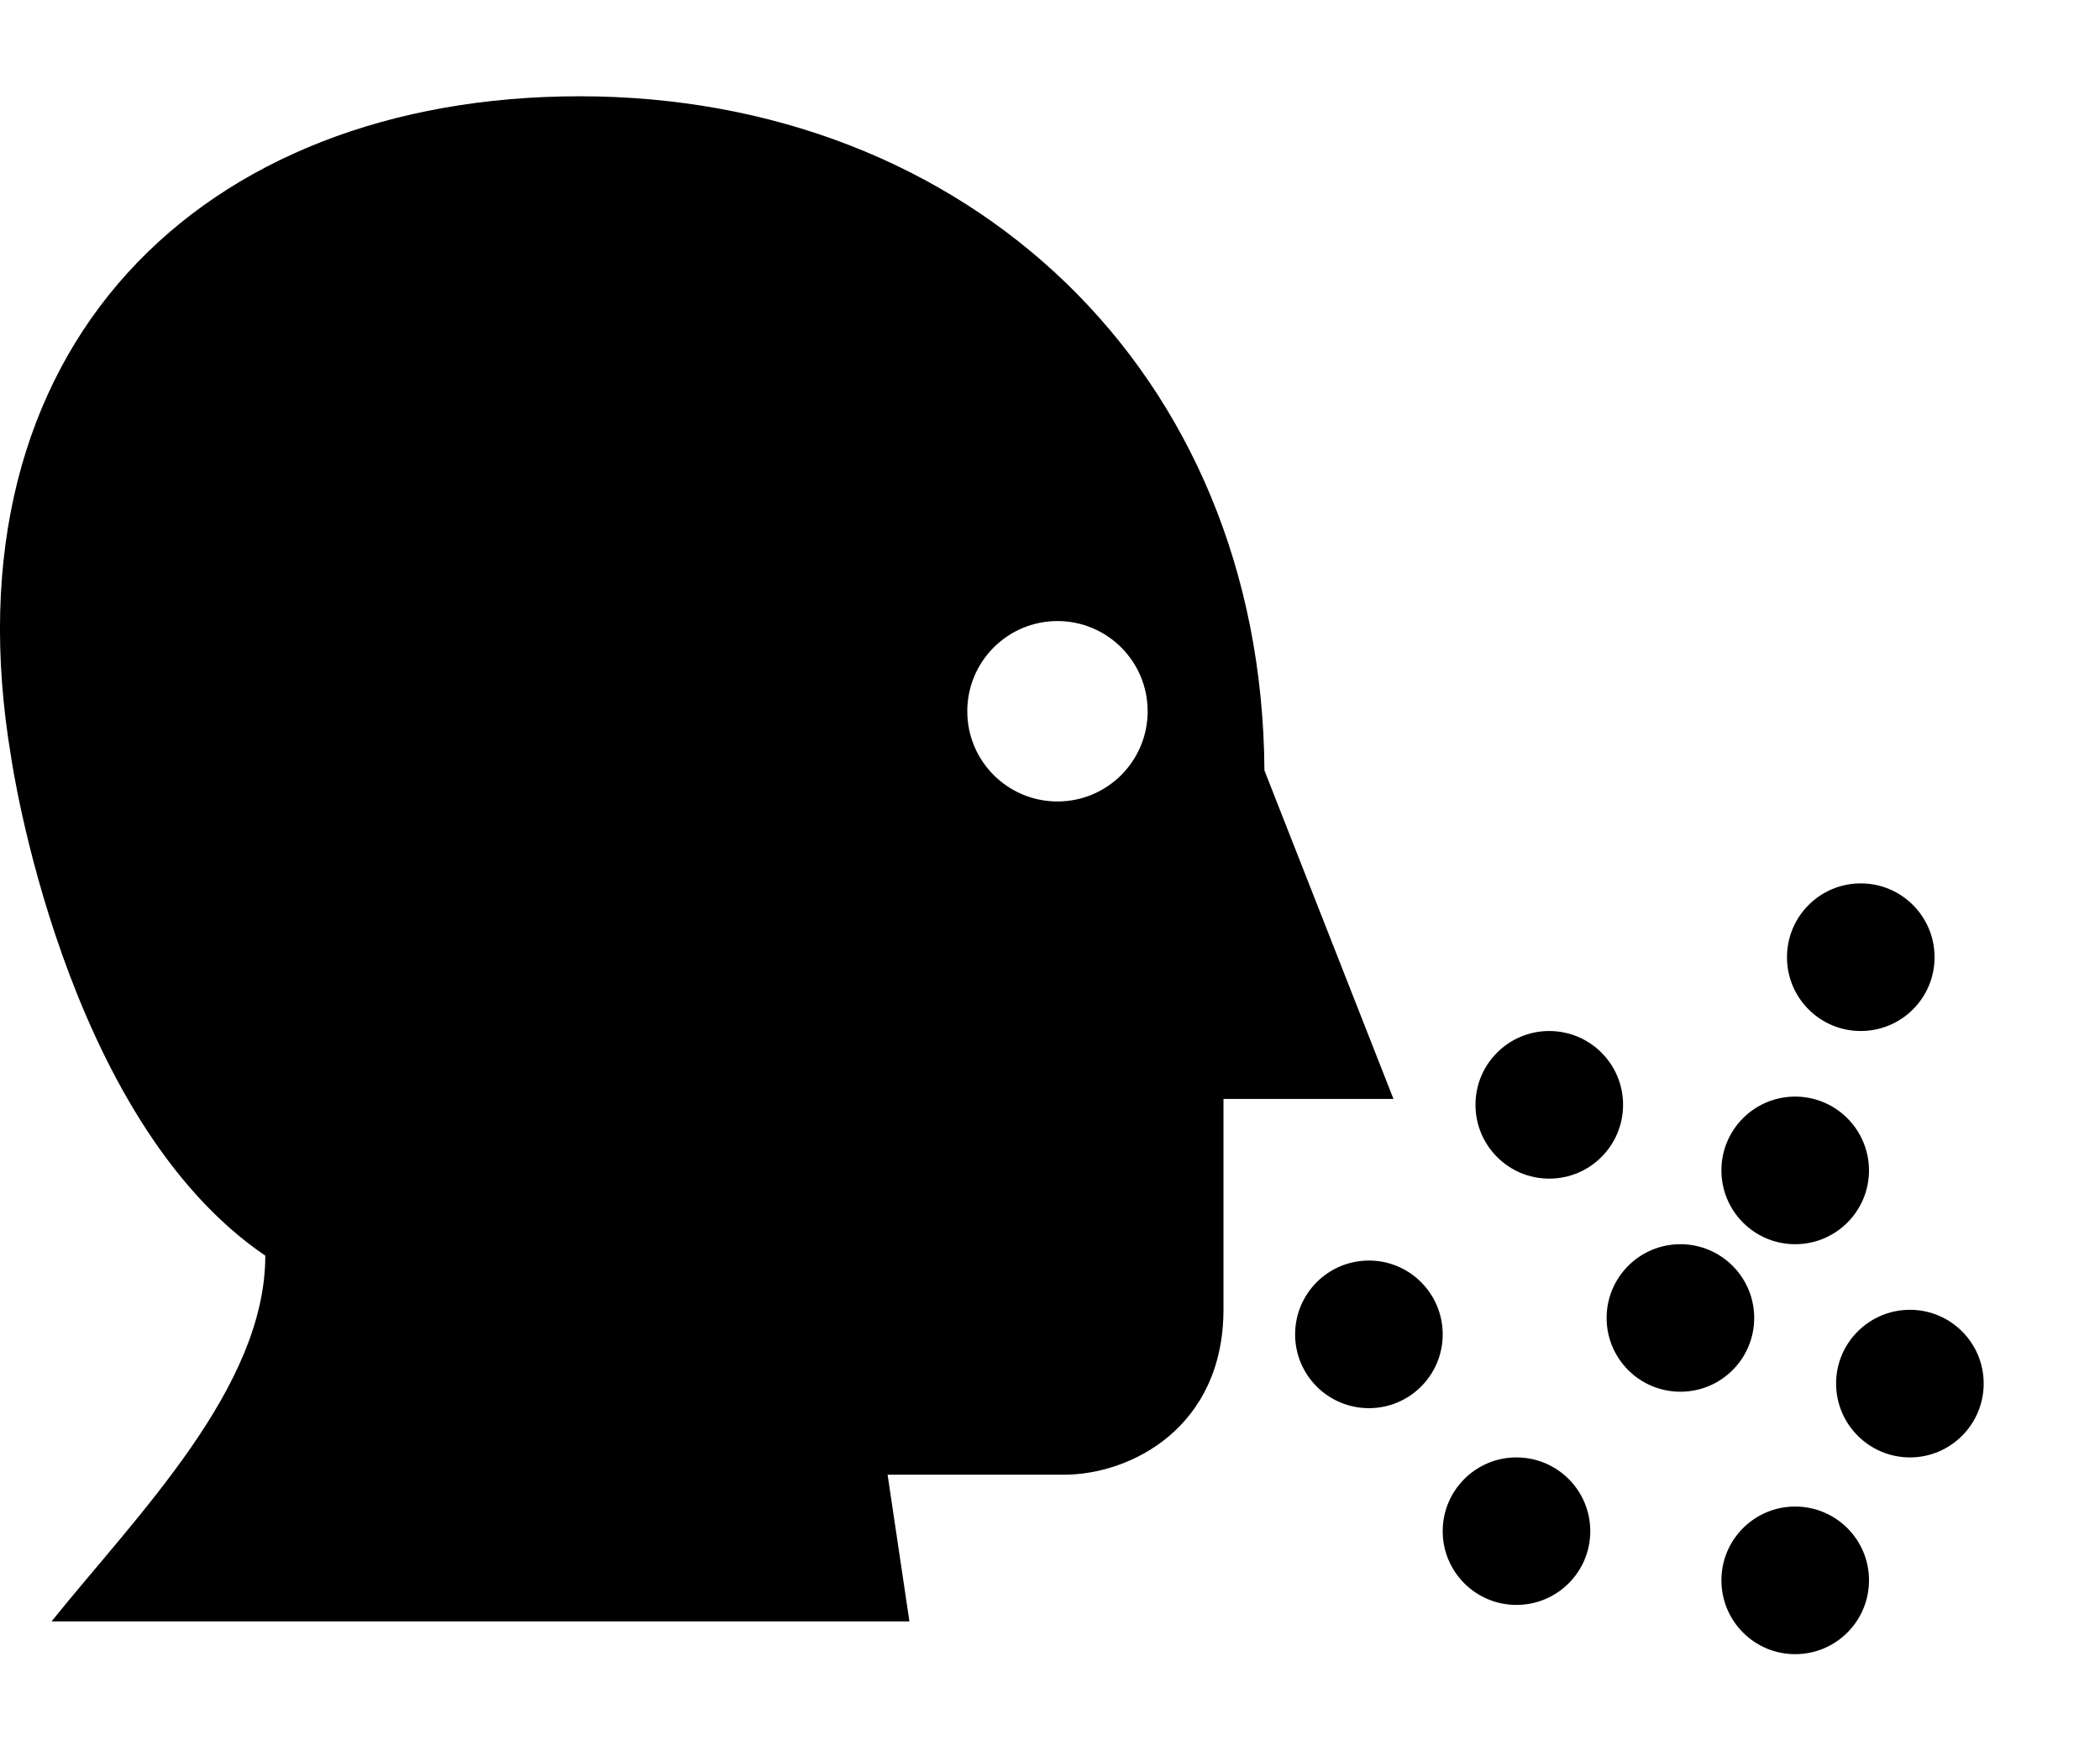
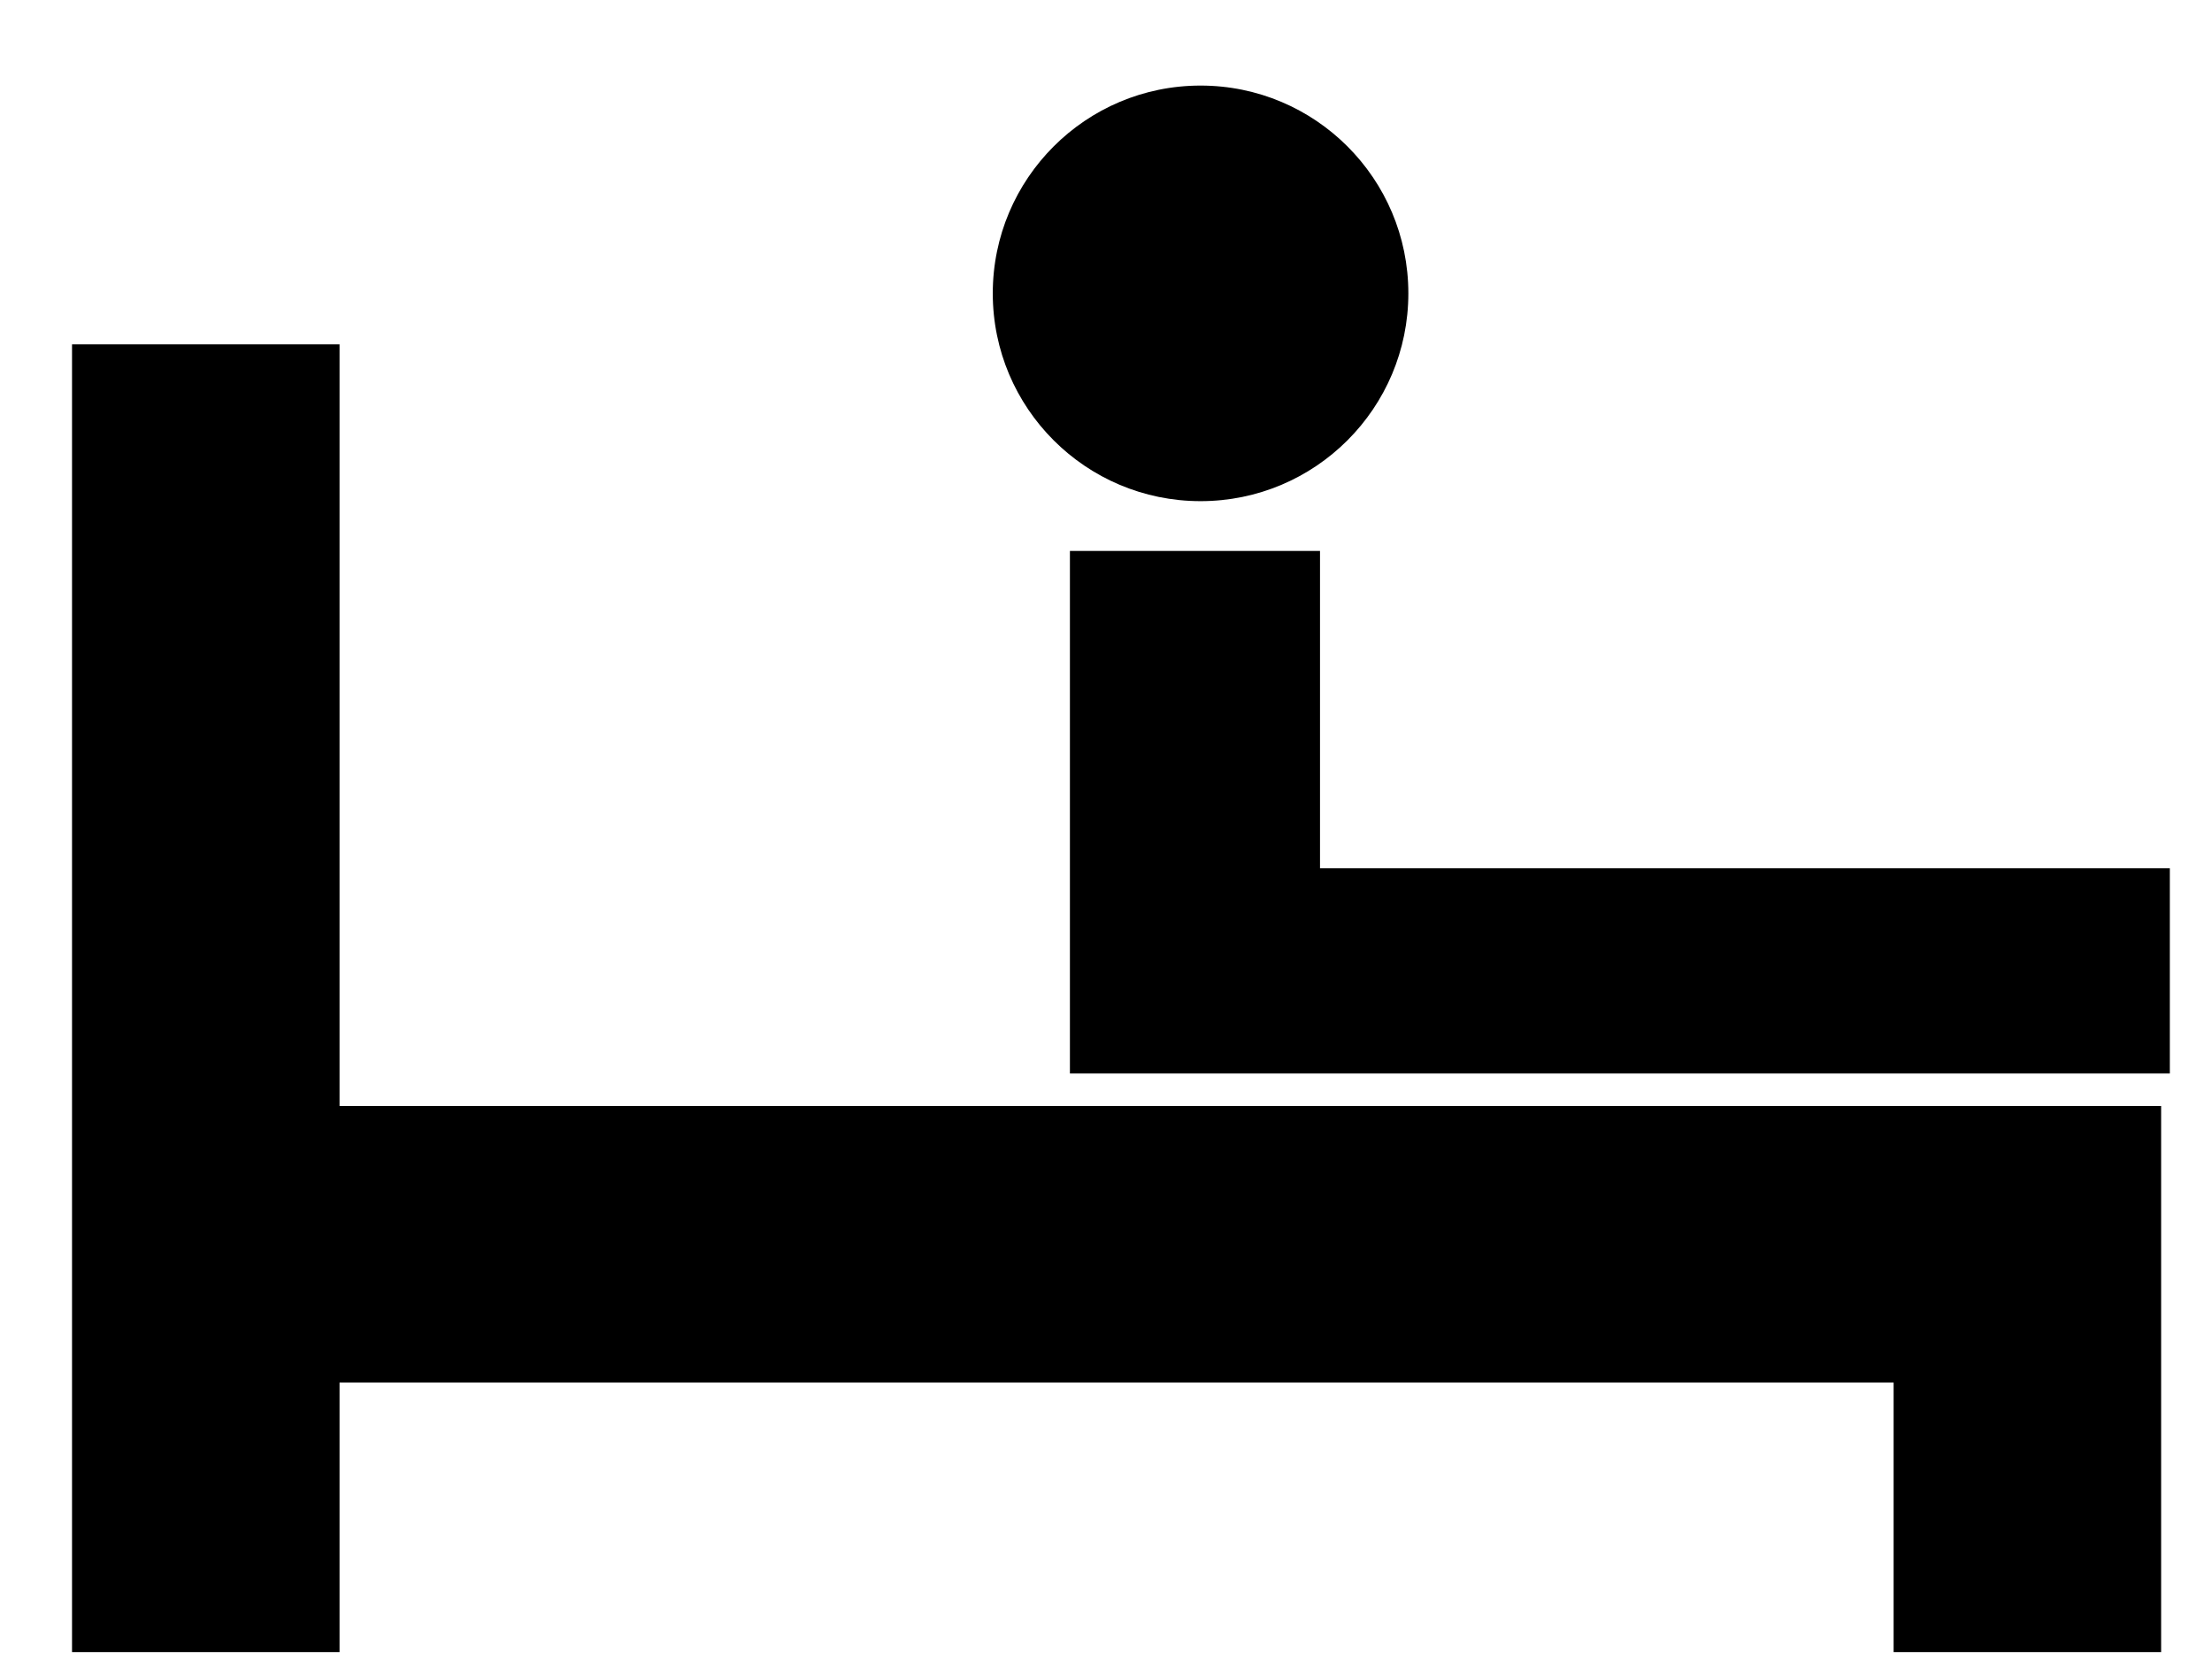
- <svg xmlns="http://www.w3.org/2000/svg" version="1.1" width="18px" height="15px">
-   <g transform="matrix(1 0 0 1 -1609 -2234 )">
-     <path d="M 0.442 13.894  L 7.795 13.894  L 7.608 12.637  L 9.121 12.637  C 9.693 12.637  10.487 12.232  10.487 11.22  L 10.487 9.417  L 11.944 9.417  L 10.838 6.602  C 10.816 3.175  8.291 0.825  4.969 0.825  C 1.724 0.825  -0.498 2.975  0.096 6.492  C 0.096 6.492  0.539 9.583  2.274 10.76  C 2.274 11.891  1.182 12.975  0.442 13.894  Z M 14.755 13.542  C 14.755 13.193  15.038 12.91  15.387 12.91  C 15.737 12.91  16.02 13.193  16.02 13.542  C 16.02 13.892  15.737 14.175  15.387 14.175  C 15.038 14.175  14.755 13.892  14.755 13.542  Z M 12.998 12.489  C 13.348 12.489  13.631 12.772  13.631 13.121  C 13.631 13.47  13.348 13.753  12.998 13.753  C 12.649 13.753  12.366 13.47  12.366 13.121  C 12.366 12.772  12.649 12.489  12.998 12.489  Z M 11.734 10.802  C 12.083 10.802  12.366 11.085  12.366 11.435  C 12.366 11.784  12.083 12.067  11.734 12.067  C 11.384 12.067  11.101 11.784  11.101 11.435  C 11.101 11.085  11.384 10.802  11.734 10.802  Z M 13.771 11.294  C 13.771 10.945  14.054 10.662  14.403 10.662  C 14.753 10.662  15.036 10.945  15.036 11.294  C 15.036 11.643  14.753 11.926  14.404 11.926  C 14.054 11.926  13.771 11.643  13.771 11.294  Z M 14.755 10.029  C 14.755 9.68  15.038 9.397  15.387 9.397  C 15.736 9.397  16.019 9.68  16.02 10.029  C 16.02 10.379  15.737 10.662  15.387 10.662  C 15.038 10.662  14.755 10.379  14.755 10.029  Z M 16.371 11.224  C 16.72 11.224  17.003 11.507  17.003 11.856  C 17.003 12.205  16.72 12.489  16.371 12.489  C 16.022 12.489  15.738 12.205  15.738 11.856  C 15.738 11.507  16.022 11.224  16.371 11.224  Z M 12.647 9.467  C 12.647 9.118  12.93 8.835  13.279 8.835  C 13.629 8.835  13.912 9.118  13.912 9.467  C 13.912 9.817  13.629 10.1  13.279 10.1  C 12.93 10.1  12.647 9.817  12.647 9.467  Z M 15.95 7.57  C 16.299 7.57  16.582 7.853  16.582 8.203  C 16.582 8.552  16.299 8.835  15.949 8.835  C 15.6 8.835  15.317 8.552  15.317 8.203  C 15.317 7.853  15.6 7.57  15.949 7.57  Z M 8.291 6.095  C 8.291 5.668  8.637 5.322  9.064 5.322  C 9.491 5.322  9.837 5.668  9.837 6.095  C 9.837 6.522  9.491 6.868  9.064 6.868  C 8.637 6.868  8.291 6.522  8.291 6.095  Z " fill-rule="nonzero" fill="#000000" stroke="none" transform="matrix(1 0 0 1 1609 2234 )" />
+ <svg xmlns="http://www.w3.org/2000/svg" version="1.1" width="16px" height="12px">
+   <g transform="matrix(1 0 0 1 -1501 -2238 )">
+     <path d="M 0.521 11.95  L 0.521 2.491  L 2.456 2.491  L 2.456 11.95  L 0.521 11.95  Z M 1.439 10  L 1.439 8  L 15.632 8  L 15.632 10  L 1.439 10  Z M 13.697 11.95  L 13.697 8.26  L 15.632 8.26  L 15.632 11.95  L 13.697 11.95  Z M 7.739 7.765  L 7.739 3.985  L 9.548 3.985  L 9.548 6.28  L 15.695 6.28  L 15.695 7.765  L 7.739 7.765  Z M 7.181 2.122  C 7.181 2.952  7.854 3.625  8.684 3.625  C 9.514 3.625  10.187 2.952  10.187 2.122  C 10.187 1.292  9.514 0.619  8.684 0.619  C 7.854 0.619  7.181 1.292  7.181 2.122  Z " fill-rule="nonzero" fill="#000000" stroke="none" transform="matrix(1 0 0 1 1501 2238 )" />
  </g>
</svg>
